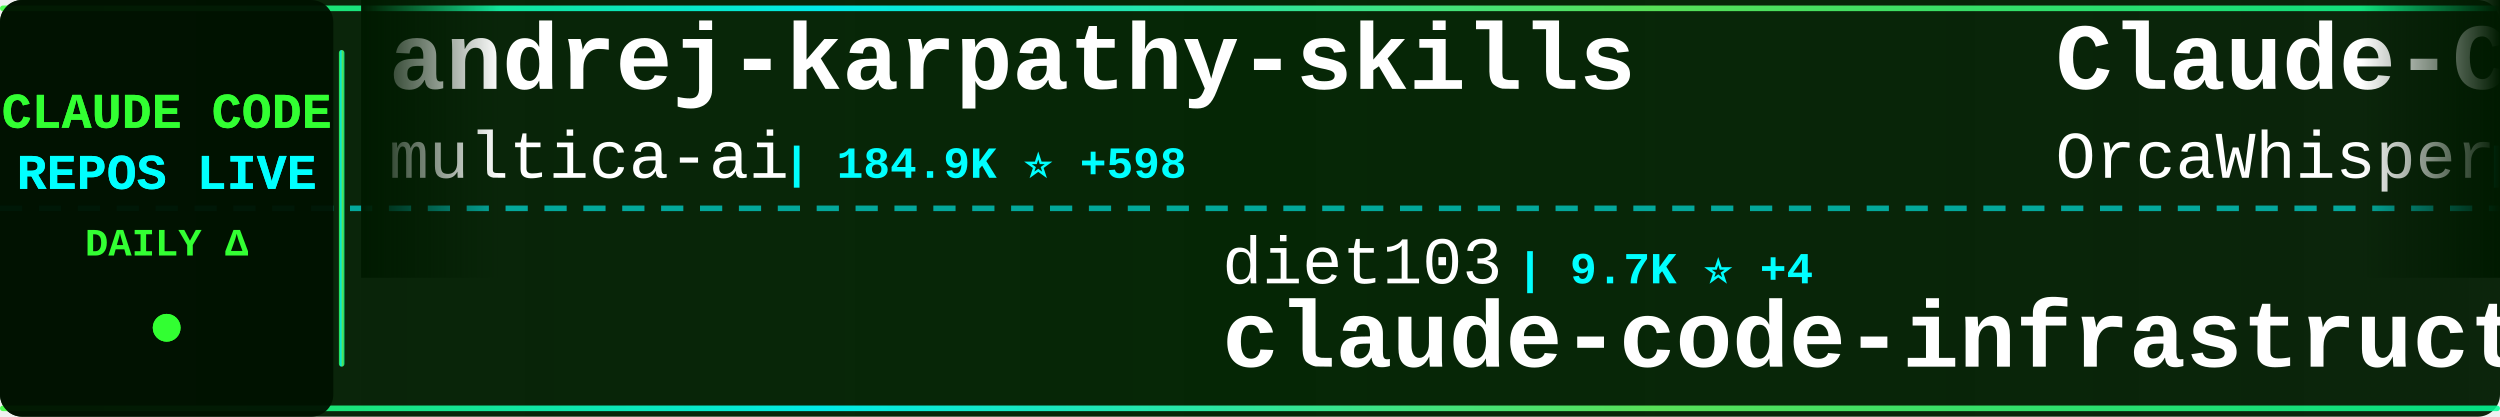
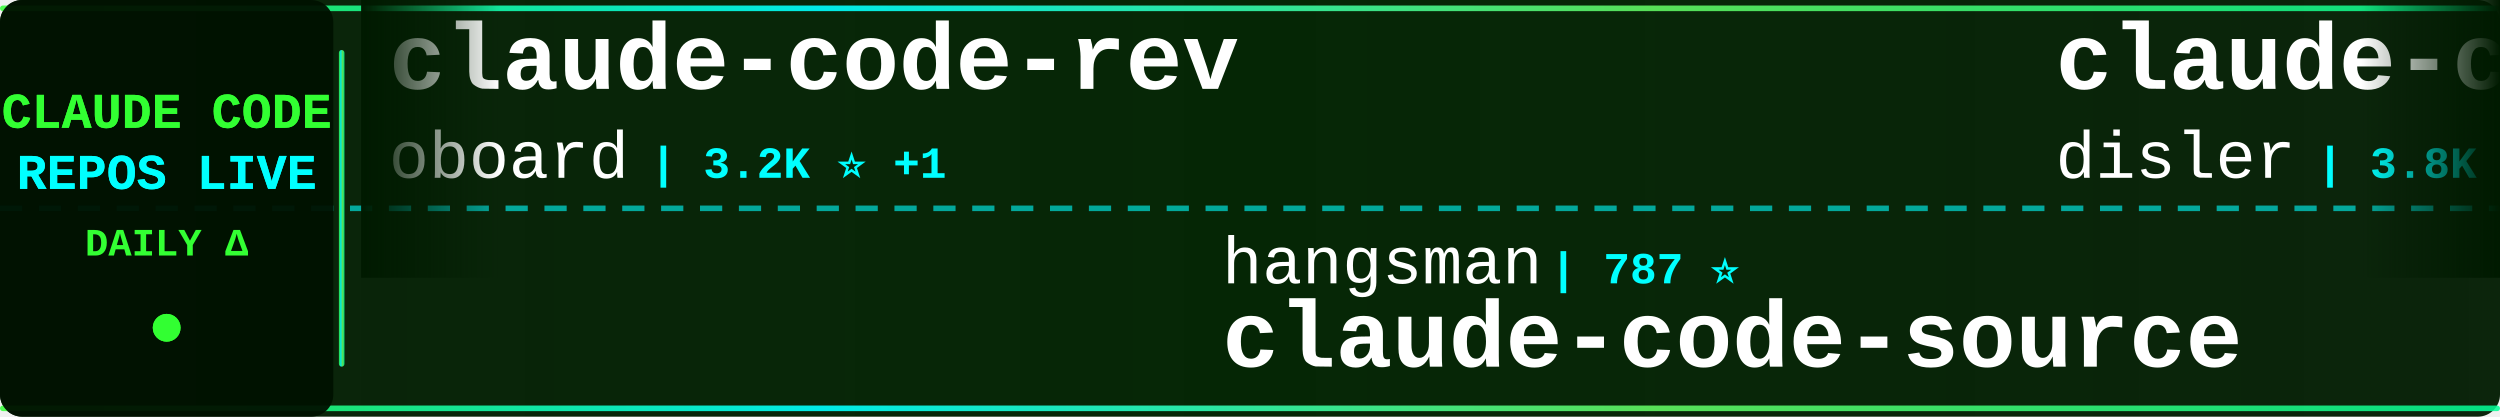
<svg xmlns="http://www.w3.org/2000/svg" width="900" height="150">
  <defs>
    <linearGradient id="tickerBg" x1="0%" y1="0%" x2="100%" y2="0%">
      <stop offset="0%" style="stop-color:#001a00;stop-opacity:0.95" />
      <stop offset="50%" style="stop-color:#002200;stop-opacity:0.98" />
      <stop offset="100%" style="stop-color:#001a00;stop-opacity:0.95" />
    </linearGradient>
    <linearGradient id="borderGrad" x1="0%" y1="0%" x2="100%" y2="0%">
      <stop offset="0%" style="stop-color:#33ff33;stop-opacity:0.85">
        <animate attributeName="stop-opacity" values="0.85;1;0.85" dur="2s" repeatCount="indefinite" />
      </stop>
      <stop offset="33%" style="stop-color:#00ffff;stop-opacity:0.9">
        <animate attributeName="stop-opacity" values="0.9;1;0.9" dur="2.2s" repeatCount="indefinite" />
      </stop>
      <stop offset="66%" style="stop-color:#66ff66;stop-opacity:0.85">
        <animate attributeName="stop-opacity" values="0.85;1;0.85" dur="1.8s" repeatCount="indefinite" />
      </stop>
      <stop offset="100%" style="stop-color:#00ff99;stop-opacity:0.85">
        <animate attributeName="stop-opacity" values="0.85;1;0.85" dur="2s" repeatCount="indefinite" />
      </stop>
    </linearGradient>
    <filter id="textGlow">
      <feGaussianBlur stdDeviation="0.1" result="coloredBlur" />
      <feMerge>
        <feMergeNode in="coloredBlur" />
        <feMergeNode in="SourceGraphic" />
      </feMerge>
    </filter>
    <filter id="metricGlow">
      <feGaussianBlur stdDeviation="0.2" result="coloredBlur" />
      <feMerge>
        <feMergeNode in="coloredBlur" />
        <feMergeNode in="SourceGraphic" />
      </feMerge>
    </filter>
    <linearGradient id="leftFade" x1="0%" y1="0%" x2="100%" y2="0%">
      <stop offset="0%" style="stop-color:#001a00;stop-opacity:1" />
      <stop offset="100%" style="stop-color:#001a00;stop-opacity:0" />
    </linearGradient>
    <linearGradient id="rightFade" x1="0%" y1="0%" x2="100%" y2="0%">
      <stop offset="0%" style="stop-color:#001a00;stop-opacity:0" />
      <stop offset="100%" style="stop-color:#001a00;stop-opacity:1" />
    </linearGradient>
  </defs>
  <rect width="900" height="150" fill="url(#tickerBg)" rx="8" />
  <rect x="0" y="2" width="900" height="2" fill="url(#borderGrad)" rx="1" />
  <rect x="0" y="146" width="900" height="2" fill="url(#borderGrad)" rx="1" />
  <line x1="0" y1="75" x2="900" y2="75" stroke="#00ffff" stroke-width="2" stroke-dasharray="8 6" opacity="0.6" />
  <rect x="0" y="0" width="120" height="150" fill="#001100" opacity="0.95" rx="8" />
  <text x="60" y="46" font-family="'Courier New', monospace" font-size="18" font-weight="bold" fill="#33ff33" text-anchor="middle" filter="url(#textGlow)">
    CLAUDE CODE
  </text>
  <text x="60" y="68" font-family="'Courier New', monospace" font-size="18" font-weight="bold" fill="#00ffff" text-anchor="middle" filter="url(#textGlow)">
    REPOS LIVE
  </text>
  <text x="60" y="92" font-family="'Courier New', monospace" font-size="14" font-weight="bold" fill="#33ff33" text-anchor="middle">
    DAILY Δ
  </text>
  <circle cx="60" cy="118" r="5" fill="#33ff33" filter="url(#metricGlow)">
    <animate attributeName="r" values="4;6;4" dur="1.5s" repeatCount="indefinite" />
    <animate attributeName="opacity" values="0.6;1;0.6" dur="1.5s" repeatCount="indefinite" />
  </circle>
  <rect x="122" y="18" width="2" height="114" fill="url(#borderGrad)" rx="1" />
  <clipPath id="tickerClip">
    <rect x="130" y="0" width="770" height="150" />
  </clipPath>
  <g clip-path="url(#tickerClip)">
    <g id="tickerItems">
      <animateTransform attributeName="transform" attributeType="XML" type="translate" from="0 0" to="-3000 0" dur="54s" repeatCount="indefinite" />
      <g transform="translate(0, 0)">
-         <text x="140" y="32" font-family="'Courier New', monospace" font-size="34" font-weight="bold" fill="#ffffff">andrej-karpathy-skills</text>
-         <text x="140" y="64" font-family="'Courier New', monospace" font-size="24" font-weight="normal" fill="#ffffff" opacity="1.0">multica-ai</text>
-         <text x="282" y="64" font-family="'Courier New', monospace" font-size="16" font-weight="bold" fill="#00ffff"> | 184.9K ⭐ +598</text>
+         <text x="140" y="32" font-family="'Courier New', monospace" font-size="34" font-weight="bold" fill="#ffffff">claude-code-rev</text>
+         <text x="140" y="64" font-family="'Courier New', monospace" font-size="24" font-weight="normal" fill="#ffffff" opacity="1.0">oboard</text>
+         <text x="234" y="64" font-family="'Courier New', monospace" font-size="16" font-weight="bold" fill="#00ffff"> | 3.2K ⭐ +1</text>
      </g>
      <g transform="translate(300, 0)">
-         <text x="140" y="102" font-family="'Courier New', monospace" font-size="24" font-weight="normal" fill="#ffffff" opacity="1.0">diet103</text>
-         <text x="246" y="102" font-family="'Courier New', monospace" font-size="16" font-weight="bold" fill="#00ffff"> | 9.7K ⭐ +4</text>
-         <text x="140" y="132" font-family="'Courier New', monospace" font-size="34" font-weight="bold" fill="#ffffff">claude-code-infrastructu...</text>
+         <text x="140" y="102" font-family="'Courier New', monospace" font-size="24" font-weight="normal" fill="#ffffff" opacity="1.0">hangsman</text>
+         <text x="258" y="102" font-family="'Courier New', monospace" font-size="16" font-weight="bold" fill="#00ffff"> | 787 ⭐</text>
+         <text x="140" y="132" font-family="'Courier New', monospace" font-size="34" font-weight="bold" fill="#ffffff">claude-code-source</text>
      </g>
      <g transform="translate(600, 0)">
-         <text x="140" y="32" font-family="'Courier New', monospace" font-size="34" font-weight="bold" fill="#ffffff">Claude-Code</text>
-         <text x="140" y="64" font-family="'Courier New', monospace" font-size="24" font-weight="normal" fill="#ffffff" opacity="1.0">OrcaWhisper</text>
-         <text x="294" y="64" font-family="'Courier New', monospace" font-size="16" font-weight="bold" fill="#00ffff"> | 80 ⭐</text>
+         <text x="140" y="32" font-family="'Courier New', monospace" font-size="34" font-weight="bold" fill="#ffffff">claude-code-hooks-master...</text>
+         <text x="140" y="64" font-family="'Courier New', monospace" font-size="24" font-weight="normal" fill="#ffffff" opacity="1.0">disler</text>
+         <text x="234" y="64" font-family="'Courier New', monospace" font-size="16" font-weight="bold" fill="#00ffff"> | 3.8K ⭐ +9</text>
      </g>
      <g transform="translate(900, 0)">
-         <text x="140" y="102" font-family="'Courier New', monospace" font-size="24" font-weight="normal" fill="#ffffff" opacity="1.0">guanshan</text>
-         <text x="258" y="102" font-family="'Courier New', monospace" font-size="16" font-weight="bold" fill="#00ffff"> | 61 ⭐</text>
-         <text x="140" y="132" font-family="'Courier New', monospace" font-size="34" font-weight="bold" fill="#ffffff">ClaudeCode</text>
+         <text x="140" y="102" font-family="'Courier New', monospace" font-size="24" font-weight="normal" fill="#ffffff" opacity="1.0">Maciek-roboblog</text>
+         <text x="342" y="102" font-family="'Courier New', monospace" font-size="16" font-weight="bold" fill="#00ffff"> | 8.3K ⭐ +11</text>
+         <text x="140" y="132" font-family="'Courier New', monospace" font-size="34" font-weight="bold" fill="#ffffff">Claude-Code-Usage-Monito...</text>
      </g>
      <g transform="translate(1200, 0)">
-         <text x="140" y="32" font-family="'Courier New', monospace" font-size="34" font-weight="bold" fill="#ffffff">Claude-Code</text>
-         <text x="140" y="64" font-family="'Courier New', monospace" font-size="24" font-weight="normal" fill="#ffffff" opacity="1.0">pengchengneo</text>
-         <text x="306" y="64" font-family="'Courier New', monospace" font-size="16" font-weight="bold" fill="#00ffff"> | 1.6K ⭐ +6</text>
+         <text x="140" y="32" font-family="'Courier New', monospace" font-size="34" font-weight="bold" fill="#ffffff">edmunds-claude-code</text>
+         <text x="140" y="64" font-family="'Courier New', monospace" font-size="24" font-weight="normal" fill="#ffffff" opacity="1.0">edmund-io</text>
+         <text x="270" y="64" font-family="'Courier New', monospace" font-size="16" font-weight="bold" fill="#00ffff"> | 1.5K ⭐</text>
      </g>
      <g transform="translate(1500, 0)">
-         <text x="140" y="102" font-family="'Courier New', monospace" font-size="24" font-weight="normal" fill="#ffffff" opacity="1.0">fazxes</text>
-         <text x="234" y="102" font-family="'Courier New', monospace" font-size="16" font-weight="bold" fill="#00ffff"> | 222 ⭐</text>
-         <text x="140" y="132" font-family="'Courier New', monospace" font-size="34" font-weight="bold" fill="#ffffff">Claude-code</text>
+         <text x="140" y="102" font-family="'Courier New', monospace" font-size="24" font-weight="normal" fill="#ffffff" opacity="1.0">musistudio</text>
+         <text x="282" y="102" font-family="'Courier New', monospace" font-size="16" font-weight="bold" fill="#00ffff"> | 35.5K ⭐ +44</text>
+         <text x="140" y="132" font-family="'Courier New', monospace" font-size="34" font-weight="bold" fill="#ffffff">claude-code-router</text>
      </g>
      <g transform="translate(1800, 0)">
-         <text x="140" y="32" font-family="'Courier New', monospace" font-size="34" font-weight="bold" fill="#ffffff">claude-coder</text>
-         <text x="140" y="64" font-family="'Courier New', monospace" font-size="24" font-weight="normal" fill="#ffffff" opacity="1.0">kodu-ai</text>
-         <text x="246" y="64" font-family="'Courier New', monospace" font-size="16" font-weight="bold" fill="#00ffff"> | 5.3K ⭐</text>
+         <text x="140" y="32" font-family="'Courier New', monospace" font-size="34" font-weight="bold" fill="#ffffff">claude-code-workflows</text>
+         <text x="140" y="64" font-family="'Courier New', monospace" font-size="24" font-weight="normal" fill="#ffffff" opacity="1.0">OneRedOak</text>
+         <text x="270" y="64" font-family="'Courier New', monospace" font-size="16" font-weight="bold" fill="#00ffff"> | 3.8K ⭐ +4</text>
      </g>
      <g transform="translate(2100, 0)">
-         <text x="140" y="102" font-family="'Courier New', monospace" font-size="24" font-weight="normal" fill="#ffffff" opacity="1.0">lst97</text>
-         <text x="222" y="102" font-family="'Courier New', monospace" font-size="16" font-weight="bold" fill="#00ffff"> | 1.6K ⭐</text>
-         <text x="140" y="132" font-family="'Courier New', monospace" font-size="34" font-weight="bold" fill="#ffffff">claude-code-sub-agents</text>
+         <text x="140" y="102" font-family="'Courier New', monospace" font-size="24" font-weight="normal" fill="#ffffff" opacity="1.0">luongnv89</text>
+         <text x="270" y="102" font-family="'Courier New', monospace" font-size="16" font-weight="bold" fill="#00ffff"> | 39.0K ⭐ +96</text>
+         <text x="140" y="132" font-family="'Courier New', monospace" font-size="34" font-weight="bold" fill="#ffffff">claude-howto</text>
      </g>
      <g transform="translate(2400, 0)">
-         <text x="140" y="32" font-family="'Courier New', monospace" font-size="34" font-weight="bold" fill="#ffffff">claude-code-tips</text>
-         <text x="140" y="64" font-family="'Courier New', monospace" font-size="24" font-weight="normal" fill="#ffffff" opacity="1.0">ykdojo</text>
-         <text x="234" y="64" font-family="'Courier New', monospace" font-size="16" font-weight="bold" fill="#00ffff"> | 9.0K ⭐ +15</text>
+         <text x="140" y="32" font-family="'Courier New', monospace" font-size="34" font-weight="bold" fill="#ffffff">claude-code</text>
+         <text x="140" y="64" font-family="'Courier New', monospace" font-size="24" font-weight="normal" fill="#ffffff" opacity="1.0">RishabhK103</text>
+         <text x="294" y="64" font-family="'Courier New', monospace" font-size="16" font-weight="bold" fill="#00ffff"> | 99 ⭐</text>
      </g>
      <g transform="translate(2700, 0)">
-         <text x="140" y="102" font-family="'Courier New', monospace" font-size="24" font-weight="normal" fill="#ffffff" opacity="1.0">RishabhK103</text>
-         <text x="294" y="102" font-family="'Courier New', monospace" font-size="16" font-weight="bold" fill="#00ffff"> | 99 ⭐ +1</text>
-         <text x="140" y="132" font-family="'Courier New', monospace" font-size="34" font-weight="bold" fill="#ffffff">claude-code</text>
+         <text x="140" y="102" font-family="'Courier New', monospace" font-size="24" font-weight="normal" fill="#ffffff" opacity="1.0">Cranot</text>
+         <text x="234" y="102" font-family="'Courier New', monospace" font-size="16" font-weight="bold" fill="#00ffff"> | 2.8K ⭐ +3</text>
+         <text x="140" y="132" font-family="'Courier New', monospace" font-size="34" font-weight="bold" fill="#ffffff">claude-code-guide</text>
      </g>
      <g transform="translate(3000, 0)">
-         <text x="140" y="32" font-family="'Courier New', monospace" font-size="34" font-weight="bold" fill="#ffffff">andrej-karpathy-skills</text>
-         <text x="140" y="64" font-family="'Courier New', monospace" font-size="24" font-weight="normal" fill="#ffffff" opacity="1.0">multica-ai</text>
-         <text x="282" y="64" font-family="'Courier New', monospace" font-size="16" font-weight="bold" fill="#00ffff"> | 184.9K ⭐ +598</text>
+         <text x="140" y="32" font-family="'Courier New', monospace" font-size="34" font-weight="bold" fill="#ffffff">claude-code-rev</text>
+         <text x="140" y="64" font-family="'Courier New', monospace" font-size="24" font-weight="normal" fill="#ffffff" opacity="1.0">oboard</text>
+         <text x="234" y="64" font-family="'Courier New', monospace" font-size="16" font-weight="bold" fill="#00ffff"> | 3.2K ⭐ +1</text>
      </g>
      <g transform="translate(3300, 0)">
-         <text x="140" y="102" font-family="'Courier New', monospace" font-size="24" font-weight="normal" fill="#ffffff" opacity="1.0">diet103</text>
-         <text x="246" y="102" font-family="'Courier New', monospace" font-size="16" font-weight="bold" fill="#00ffff"> | 9.7K ⭐ +4</text>
-         <text x="140" y="132" font-family="'Courier New', monospace" font-size="34" font-weight="bold" fill="#ffffff">claude-code-infrastructu...</text>
+         <text x="140" y="102" font-family="'Courier New', monospace" font-size="24" font-weight="normal" fill="#ffffff" opacity="1.0">hangsman</text>
+         <text x="258" y="102" font-family="'Courier New', monospace" font-size="16" font-weight="bold" fill="#00ffff"> | 787 ⭐</text>
+         <text x="140" y="132" font-family="'Courier New', monospace" font-size="34" font-weight="bold" fill="#ffffff">claude-code-source</text>
      </g>
      <g transform="translate(3600, 0)">
-         <text x="140" y="32" font-family="'Courier New', monospace" font-size="34" font-weight="bold" fill="#ffffff">Claude-Code</text>
-         <text x="140" y="64" font-family="'Courier New', monospace" font-size="24" font-weight="normal" fill="#ffffff" opacity="1.0">OrcaWhisper</text>
-         <text x="294" y="64" font-family="'Courier New', monospace" font-size="16" font-weight="bold" fill="#00ffff"> | 80 ⭐</text>
+         <text x="140" y="32" font-family="'Courier New', monospace" font-size="34" font-weight="bold" fill="#ffffff">claude-code-hooks-master...</text>
+         <text x="140" y="64" font-family="'Courier New', monospace" font-size="24" font-weight="normal" fill="#ffffff" opacity="1.0">disler</text>
+         <text x="234" y="64" font-family="'Courier New', monospace" font-size="16" font-weight="bold" fill="#00ffff"> | 3.8K ⭐ +9</text>
      </g>
      <g transform="translate(3900, 0)">
-         <text x="140" y="102" font-family="'Courier New', monospace" font-size="24" font-weight="normal" fill="#ffffff" opacity="1.0">guanshan</text>
-         <text x="258" y="102" font-family="'Courier New', monospace" font-size="16" font-weight="bold" fill="#00ffff"> | 61 ⭐</text>
-         <text x="140" y="132" font-family="'Courier New', monospace" font-size="34" font-weight="bold" fill="#ffffff">ClaudeCode</text>
+         <text x="140" y="102" font-family="'Courier New', monospace" font-size="24" font-weight="normal" fill="#ffffff" opacity="1.0">Maciek-roboblog</text>
+         <text x="342" y="102" font-family="'Courier New', monospace" font-size="16" font-weight="bold" fill="#00ffff"> | 8.3K ⭐ +11</text>
+         <text x="140" y="132" font-family="'Courier New', monospace" font-size="34" font-weight="bold" fill="#ffffff">Claude-Code-Usage-Monito...</text>
      </g>
    </g>
  </g>
  <rect x="130" y="0" width="50" height="100" fill="url(#leftFade)" />
  <rect x="850" y="0" width="50" height="100" fill="url(#rightFade)" />
</svg>
